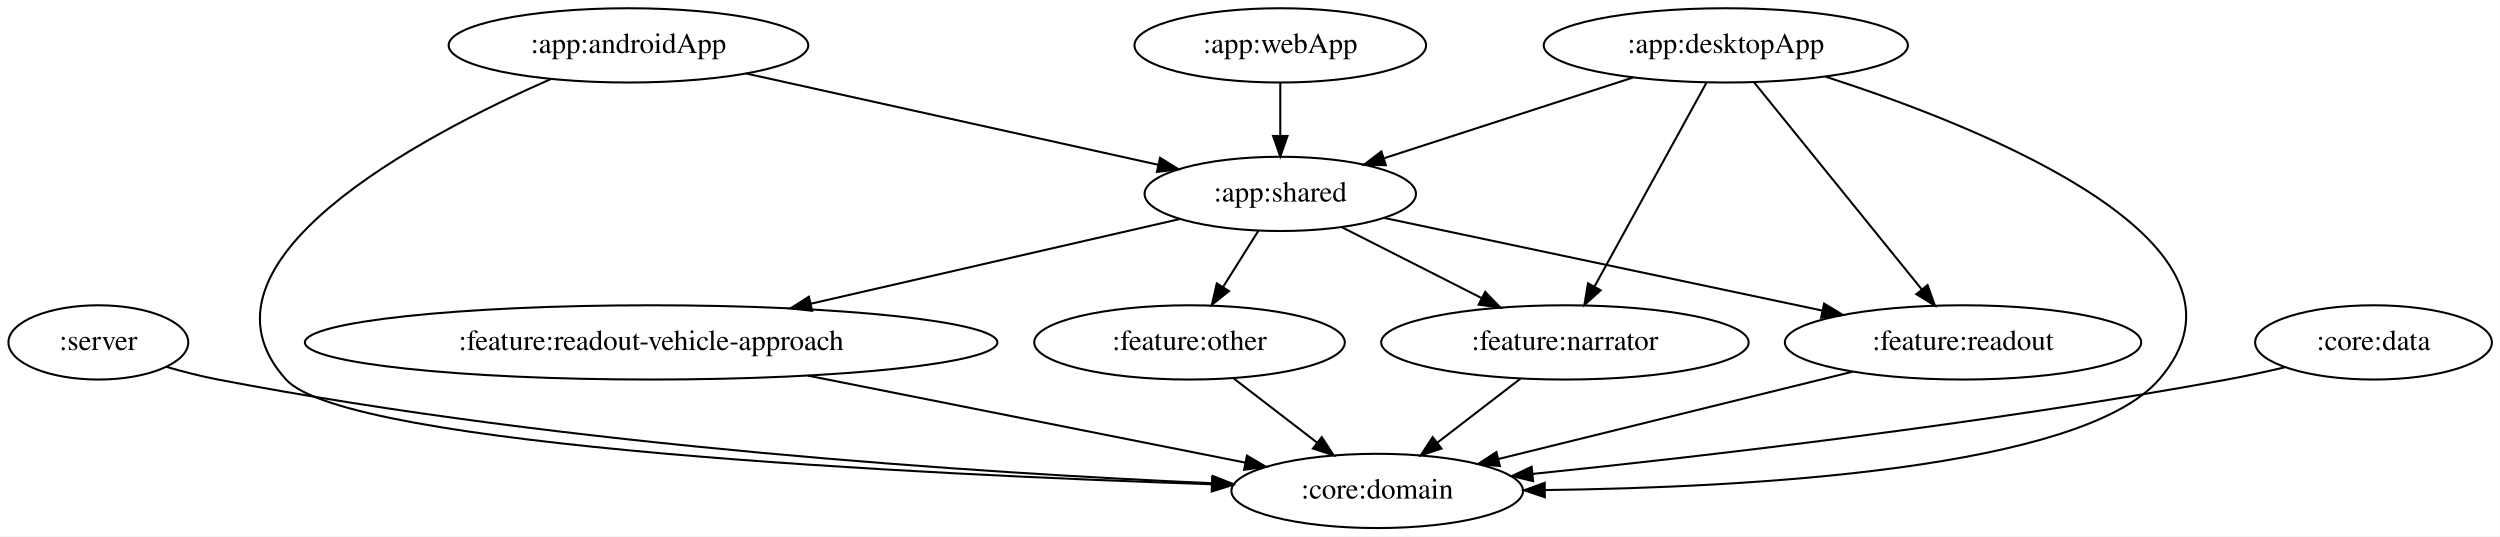
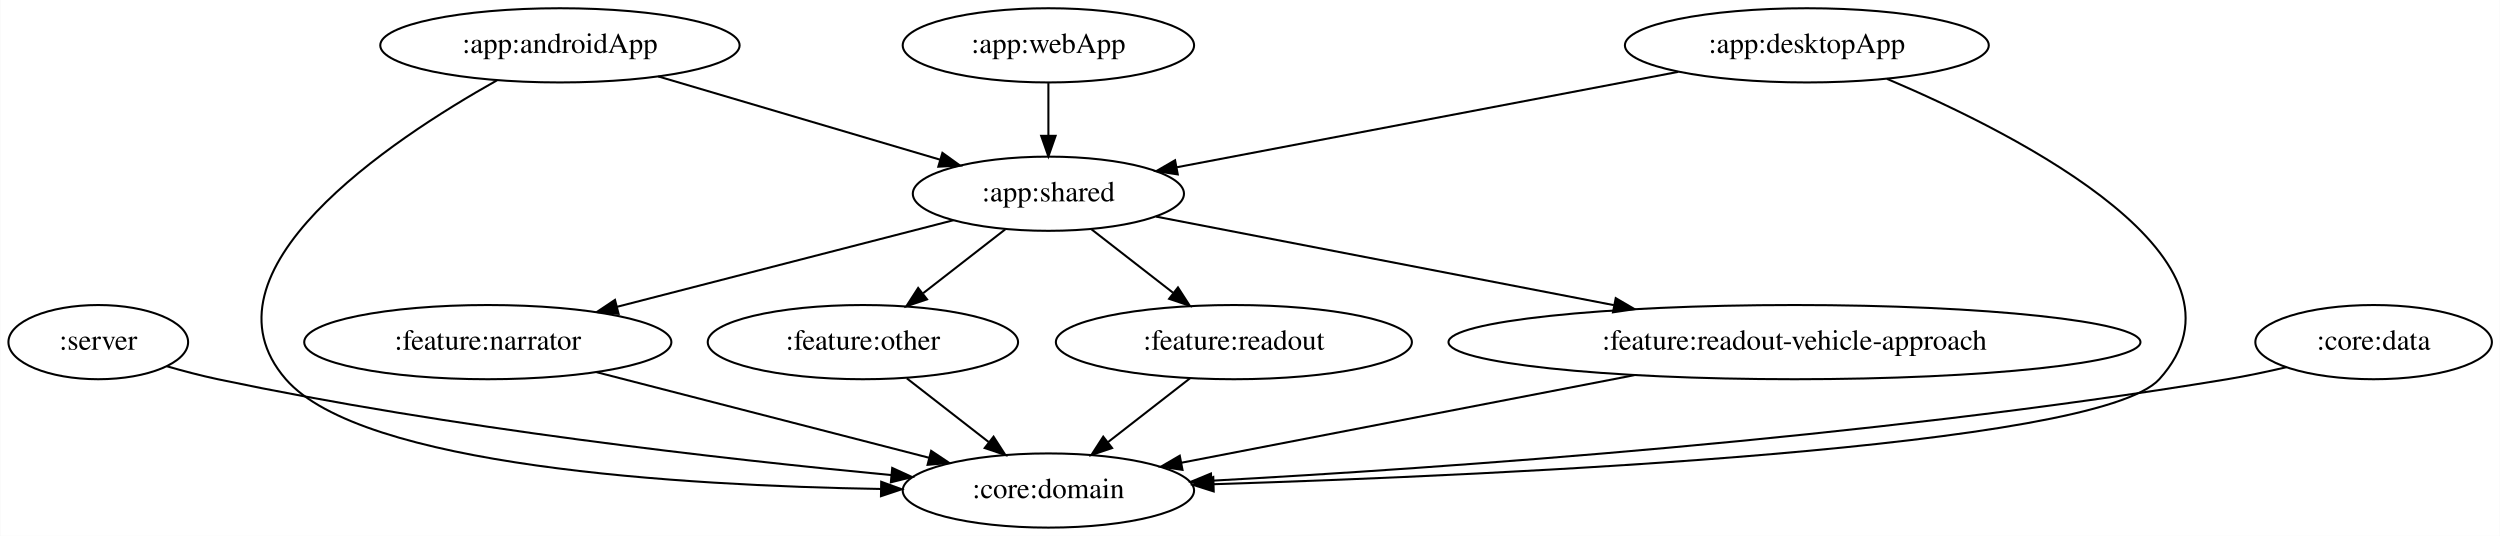
- <svg xmlns="http://www.w3.org/2000/svg" width="1212pt" height="260pt" viewBox="0.00 0.00 1211.74 260.00">
+ <svg xmlns="http://www.w3.org/2000/svg" width="1213pt" height="260pt" viewBox="0.00 0.00 1212.74 260.00">
  <g id="graph0" class="graph" transform="scale(1 1) rotate(0) translate(4 256)">
-     <polygon fill="white" stroke="transparent" points="-4,4 -4,-256 1207.74,-256 1207.74,4 -4,4" />
+     <polygon fill="white" stroke="transparent" points="-4,4 -4,-256 1208.74,-256 1208.74,4 -4,4" />
    <g id="node1" class="node">
      <ellipse fill="none" stroke="black" cx="43.55" cy="-90" rx="43.59" ry="18" />
      <text text-anchor="middle" x="43.55" y="-86.3" font-family="Times,serif" font-size="14.00">:server</text>
    </g>
    <g id="node2" class="node">
-       <ellipse fill="none" stroke="black" cx="663.55" cy="-18" rx="70.69" ry="18" />
-       <text text-anchor="middle" x="663.55" y="-14.3" font-family="Times,serif" font-size="14.00">:core:domain</text>
+       <ellipse fill="none" stroke="black" cx="504.55" cy="-18" rx="70.69" ry="18" />
+       <text text-anchor="middle" x="504.55" y="-14.3" font-family="Times,serif" font-size="14.00">:core:domain</text>
    </g>
    <g id="edge1" class="edge">
-       <path fill="none" stroke="black" d="M76.4,-78.19C84.55,-75.84 93.3,-73.58 101.55,-72 271.24,-39.44 473.77,-26.59 583.41,-21.74" />
-       <polygon fill="black" stroke="black" points="583.89,-25.23 593.73,-21.3 583.59,-18.23 583.89,-25.23" />
+       <path fill="none" stroke="black" d="M76.75,-78.31C84.81,-75.99 93.44,-73.71 101.55,-72 214.11,-48.25 346.74,-33.25 428.23,-25.5" />
+       <polygon fill="black" stroke="black" points="428.77,-28.96 438.4,-24.54 428.12,-21.99 428.77,-28.96" />
    </g>
    <g id="node3" class="node">
-       <ellipse fill="none" stroke="black" cx="300.55" cy="-234" rx="87.18" ry="18" />
-       <text text-anchor="middle" x="300.55" y="-230.3" font-family="Times,serif" font-size="14.00">:app:androidApp</text>
+       <ellipse fill="none" stroke="black" cx="267.55" cy="-234" rx="87.18" ry="18" />
+       <text text-anchor="middle" x="267.55" y="-230.3" font-family="Times,serif" font-size="14.00">:app:androidApp</text>
    </g>
    <g id="edge3" class="edge">
-       <path fill="none" stroke="black" d="M262.93,-217.69C199.6,-189.85 83.37,-128.56 134.55,-72 164.04,-39.41 442.52,-25.97 583.13,-21.23" />
-       <polygon fill="black" stroke="black" points="583.54,-24.72 593.42,-20.89 583.31,-17.73 583.54,-24.72" />
+       <path fill="none" stroke="black" d="M237,-217.02C185.04,-187.86 89.3,-124.18 134.55,-72 171.14,-29.79 325.84,-20.39 423.25,-18.75" />
+       <polygon fill="black" stroke="black" points="423.43,-22.25 433.37,-18.6 423.32,-15.25 423.43,-22.25" />
    </g>
    <g id="node4" class="node">
-       <ellipse fill="none" stroke="black" cx="616.55" cy="-162" rx="65.79" ry="18" />
-       <text text-anchor="middle" x="616.55" y="-158.3" font-family="Times,serif" font-size="14.00">:app:shared</text>
+       <ellipse fill="none" stroke="black" cx="504.55" cy="-162" rx="65.79" ry="18" />
+       <text text-anchor="middle" x="504.55" y="-158.3" font-family="Times,serif" font-size="14.00">:app:shared</text>
    </g>
    <g id="edge2" class="edge">
-       <path fill="none" stroke="black" d="M357.77,-220.32C414.23,-207.82 500.15,-188.78 557.3,-176.12" />
-       <polygon fill="black" stroke="black" points="558.27,-179.5 567.27,-173.92 556.75,-172.66 558.27,-179.5" />
+       <path fill="none" stroke="black" d="M315.22,-218.92C354.81,-207.23 411.05,-190.62 451.94,-178.54" />
+       <polygon fill="black" stroke="black" points="453.13,-181.84 461.72,-175.65 451.14,-175.12 453.13,-181.84" />
    </g>
    <g id="node6" class="node">
-       <ellipse fill="none" stroke="black" cx="754.55" cy="-90" rx="89.08" ry="18" />
-       <text text-anchor="middle" x="754.55" y="-86.3" font-family="Times,serif" font-size="14.00">:feature:narrator</text>
+       <ellipse fill="none" stroke="black" cx="232.55" cy="-90" rx="89.08" ry="18" />
+       <text text-anchor="middle" x="232.55" y="-86.3" font-family="Times,serif" font-size="14.00">:feature:narrator</text>
+     </g>
+     <g id="edge6" class="edge">
+       <path fill="none" stroke="black" d="M458.41,-149.13C413.5,-137.57 344.95,-119.93 295.14,-107.11" />
+       <polygon fill="black" stroke="black" points="296,-103.72 285.44,-104.61 294.26,-110.5 296,-103.72" />
+     </g>
+     <g id="node7" class="node">
+       <ellipse fill="none" stroke="black" cx="414.55" cy="-90" rx="75.29" ry="18" />
+       <text text-anchor="middle" x="414.55" y="-86.3" font-family="Times,serif" font-size="14.00">:feature:other</text>
+     </g>
+     <g id="edge7" class="edge">
+       <path fill="none" stroke="black" d="M483.67,-144.76C471.83,-135.55 456.82,-123.88 443.82,-113.77" />
+       <polygon fill="black" stroke="black" points="445.66,-110.77 435.62,-107.39 441.36,-116.29 445.66,-110.77" />
+     </g>
+     <g id="node8" class="node">
+       <ellipse fill="none" stroke="black" cx="594.55" cy="-90" rx="86.38" ry="18" />
+       <text text-anchor="middle" x="594.55" y="-86.3" font-family="Times,serif" font-size="14.00">:feature:readout</text>
    </g>
    <g id="edge8" class="edge">
-       <path fill="none" stroke="black" d="M646.49,-145.81C666.33,-135.75 692.59,-122.43 714.25,-111.44" />
-       <polygon fill="black" stroke="black" points="715.89,-114.53 723.22,-106.89 712.72,-108.29 715.89,-114.53" />
+       <path fill="none" stroke="black" d="M525.42,-144.76C537.18,-135.62 552.05,-124.05 564.99,-113.99" />
+       <polygon fill="black" stroke="black" points="567.42,-116.54 573.16,-107.63 563.12,-111.01 567.42,-116.54" />
    </g>
-     <g id="node7" class="node">
-       <ellipse fill="none" stroke="black" cx="947.55" cy="-90" rx="86.38" ry="18" />
-       <text text-anchor="middle" x="947.55" y="-86.3" font-family="Times,serif" font-size="14.00">:feature:readout</text>
+     <g id="node9" class="node">
+       <ellipse fill="none" stroke="black" cx="866.55" cy="-90" rx="167.87" ry="18" />
+       <text text-anchor="middle" x="866.55" y="-86.3" font-family="Times,serif" font-size="14.00">:feature:readout-vehicle-approach</text>
+     </g>
+     <g id="edge9" class="edge">
+       <path fill="none" stroke="black" d="M556.8,-150.9C614.84,-139.67 709.49,-121.37 778.92,-107.94" />
+       <polygon fill="black" stroke="black" points="779.82,-111.34 788.97,-106 778.49,-104.46 779.82,-111.34" />
+     </g>
+     <g id="node5" class="node">
+       <ellipse fill="none" stroke="black" cx="872.55" cy="-234" rx="88.28" ry="18" />
+       <text text-anchor="middle" x="872.55" y="-230.3" font-family="Times,serif" font-size="14.00">:app:desktopApp</text>
+     </g>
+     <g id="edge5" class="edge">
+       <path fill="none" stroke="black" d="M911.42,-217.75C976.5,-190.12 1095.51,-129.32 1043.55,-72 1013.35,-38.69 727.35,-25.57 584.68,-21.06" />
+       <polygon fill="black" stroke="black" points="584.76,-17.56 574.66,-20.75 584.55,-24.56 584.76,-17.56" />
+     </g>
+     <g id="edge4" class="edge">
+       <path fill="none" stroke="black" d="M810.12,-221.13C742.34,-208.23 634.72,-187.76 566.95,-174.87" />
+       <polygon fill="black" stroke="black" points="567.32,-171.38 556.84,-172.95 566.01,-178.25 567.32,-171.38" />
+     </g>
+     <g id="edge12" class="edge">
+       <path fill="none" stroke="black" d="M285.31,-75.42C331.61,-63.51 398.82,-46.21 446.6,-33.91" />
+       <polygon fill="black" stroke="black" points="447.67,-37.25 456.48,-31.37 445.93,-30.47 447.67,-37.25" />
+     </g>
+     <g id="edge13" class="edge">
+       <path fill="none" stroke="black" d="M435.87,-72.41C447.73,-63.19 462.65,-51.59 475.55,-41.55" />
+       <polygon fill="black" stroke="black" points="477.94,-44.13 483.68,-35.23 473.64,-38.61 477.94,-44.13" />
+     </g>
+     <g id="edge14" class="edge">
+       <path fill="none" stroke="black" d="M573.22,-72.41C561.36,-63.19 546.45,-51.59 533.55,-41.55" />
+       <polygon fill="black" stroke="black" points="535.45,-38.61 525.41,-35.23 531.16,-44.13 535.45,-38.61" />
+     </g>
+     <g id="edge15" class="edge">
+       <path fill="none" stroke="black" d="M788.89,-73.98C723.36,-61.31 630.64,-43.38 569.12,-31.49" />
+       <polygon fill="black" stroke="black" points="569.62,-28.02 559.14,-29.56 568.29,-34.89 569.62,-28.02" />
+     </g>
+     <g id="node10" class="node">
+       <ellipse fill="none" stroke="black" cx="504.55" cy="-234" rx="70.69" ry="18" />
+       <text text-anchor="middle" x="504.55" y="-230.3" font-family="Times,serif" font-size="14.00">:app:webApp</text>
    </g>
    <g id="edge10" class="edge">
-       <path fill="none" stroke="black" d="M666.82,-150.37C723.55,-138.37 816.16,-118.79 879.37,-105.42" />
-       <polygon fill="black" stroke="black" points="880.2,-108.82 889.26,-103.33 878.75,-101.97 880.2,-108.82" />
+       <path fill="none" stroke="black" d="M504.55,-215.7C504.55,-207.98 504.55,-198.71 504.55,-190.11" />
+       <polygon fill="black" stroke="black" points="508.05,-190.1 504.55,-180.1 501.05,-190.1 508.05,-190.1" />
    </g>
-     <g id="node8" class="node">
-       <ellipse fill="none" stroke="black" cx="572.55" cy="-90" rx="75.29" ry="18" />
-       <text text-anchor="middle" x="572.55" y="-86.3" font-family="Times,serif" font-size="14.00">:feature:other</text>
-     </g>
-     <g id="edge9" class="edge">
-       <path fill="none" stroke="black" d="M605.89,-144.05C600.78,-135.92 594.54,-126 588.85,-116.94" />
-       <polygon fill="black" stroke="black" points="591.69,-114.88 583.4,-108.28 585.76,-118.6 591.69,-114.88" />
-     </g>
-     <g id="node9" class="node">
-       <ellipse fill="none" stroke="black" cx="311.55" cy="-90" rx="167.87" ry="18" />
-       <text text-anchor="middle" x="311.55" y="-86.3" font-family="Times,serif" font-size="14.00">:feature:readout-vehicle-approach</text>
+     <g id="node11" class="node">
+       <ellipse fill="none" stroke="black" cx="1147.55" cy="-90" rx="57.39" ry="18" />
+       <text text-anchor="middle" x="1147.55" y="-86.3" font-family="Times,serif" font-size="14.00">:core:data</text>
    </g>
    <g id="edge11" class="edge">
-       <path fill="none" stroke="black" d="M567.88,-149.83C519.73,-138.78 445.27,-121.69 388.99,-108.77" />
-       <polygon fill="black" stroke="black" points="389.59,-105.32 379.06,-106.49 388.02,-112.14 389.59,-105.32" />
-     </g>
-     <g id="node5" class="node">
-       <ellipse fill="none" stroke="black" cx="832.55" cy="-234" rx="88.28" ry="18" />
-       <text text-anchor="middle" x="832.55" y="-230.3" font-family="Times,serif" font-size="14.00">:app:desktopApp</text>
-     </g>
-     <g id="edge5" class="edge">
-       <path fill="none" stroke="black" d="M880.81,-218.85C959.03,-193.6 1099.31,-137.25 1042.55,-72 1004.76,-28.57 844.45,-19.65 744.82,-18.42" />
-       <polygon fill="black" stroke="black" points="744.81,-14.92 734.78,-18.32 744.74,-21.92 744.81,-14.92" />
-     </g>
-     <g id="edge4" class="edge">
-       <path fill="none" stroke="black" d="M787.53,-218.41C752.38,-207.02 703.55,-191.2 667.07,-179.37" />
-       <polygon fill="black" stroke="black" points="667.72,-175.91 657.13,-176.15 665.57,-182.57 667.72,-175.91" />
-     </g>
-     <g id="edge6" class="edge">
-       <path fill="none" stroke="black" d="M823.14,-215.87C809.67,-191.35 784.78,-146.03 768.97,-117.26" />
-       <polygon fill="black" stroke="black" points="771.87,-115.27 763.99,-108.19 765.73,-118.64 771.87,-115.27" />
-     </g>
-     <g id="edge7" class="edge">
-       <path fill="none" stroke="black" d="M846.19,-216.15C866.33,-191.28 904.16,-144.57 927.47,-115.79" />
-       <polygon fill="black" stroke="black" points="930.35,-117.8 933.92,-107.82 924.91,-113.39 930.35,-117.8" />
-     </g>
-     <g id="edge14" class="edge">
-       <path fill="none" stroke="black" d="M732.98,-72.41C720.99,-63.19 705.91,-51.59 692.87,-41.55" />
-       <polygon fill="black" stroke="black" points="694.7,-38.55 684.64,-35.23 690.44,-44.1 694.7,-38.55" />
-     </g>
-     <g id="edge16" class="edge">
-       <path fill="none" stroke="black" d="M894.13,-75.83C845.17,-63.77 772.82,-45.93 722.26,-33.47" />
-       <polygon fill="black" stroke="black" points="723,-30.05 712.46,-31.06 721.33,-36.85 723,-30.05" />
-     </g>
-     <g id="edge15" class="edge">
-       <path fill="none" stroke="black" d="M594.11,-72.41C606.1,-63.19 621.18,-51.59 634.23,-41.55" />
-       <polygon fill="black" stroke="black" points="636.66,-44.1 642.45,-35.23 632.39,-38.55 636.66,-44.1" />
-     </g>
-     <g id="edge17" class="edge">
-       <path fill="none" stroke="black" d="M387.49,-73.9C450.73,-61.32 539.78,-43.61 599.47,-31.74" />
-       <polygon fill="black" stroke="black" points="600.4,-35.13 609.52,-29.74 599.03,-28.26 600.4,-35.13" />
-     </g>
-     <g id="node10" class="node">
-       <ellipse fill="none" stroke="black" cx="616.55" cy="-234" rx="70.69" ry="18" />
-       <text text-anchor="middle" x="616.55" y="-230.3" font-family="Times,serif" font-size="14.00">:app:webApp</text>
-     </g>
-     <g id="edge12" class="edge">
-       <path fill="none" stroke="black" d="M616.55,-215.7C616.55,-207.98 616.55,-198.71 616.55,-190.11" />
-       <polygon fill="black" stroke="black" points="620.05,-190.1 616.55,-180.1 613.05,-190.1 620.05,-190.1" />
-     </g>
-     <g id="node11" class="node">
-       <ellipse fill="none" stroke="black" cx="1146.55" cy="-90" rx="57.39" ry="18" />
-       <text text-anchor="middle" x="1146.55" y="-86.3" font-family="Times,serif" font-size="14.00">:core:data</text>
-     </g>
-     <g id="edge13" class="edge">
-       <path fill="none" stroke="black" d="M1103.52,-77.92C1094.33,-75.77 1084.65,-73.67 1075.55,-72 958.77,-50.57 821.8,-34.78 738.9,-26.25" />
-       <polygon fill="black" stroke="black" points="739.12,-22.75 728.82,-25.22 738.41,-29.71 739.12,-22.75" />
+       <path fill="none" stroke="black" d="M1105.32,-77.85C1095.9,-75.65 1085.93,-73.55 1076.55,-72 901.93,-43.16 694.54,-28.83 583.72,-22.76" />
+       <polygon fill="black" stroke="black" points="583.8,-19.26 573.63,-22.22 583.43,-26.25 583.8,-19.26" />
    </g>
  </g>
</svg>
